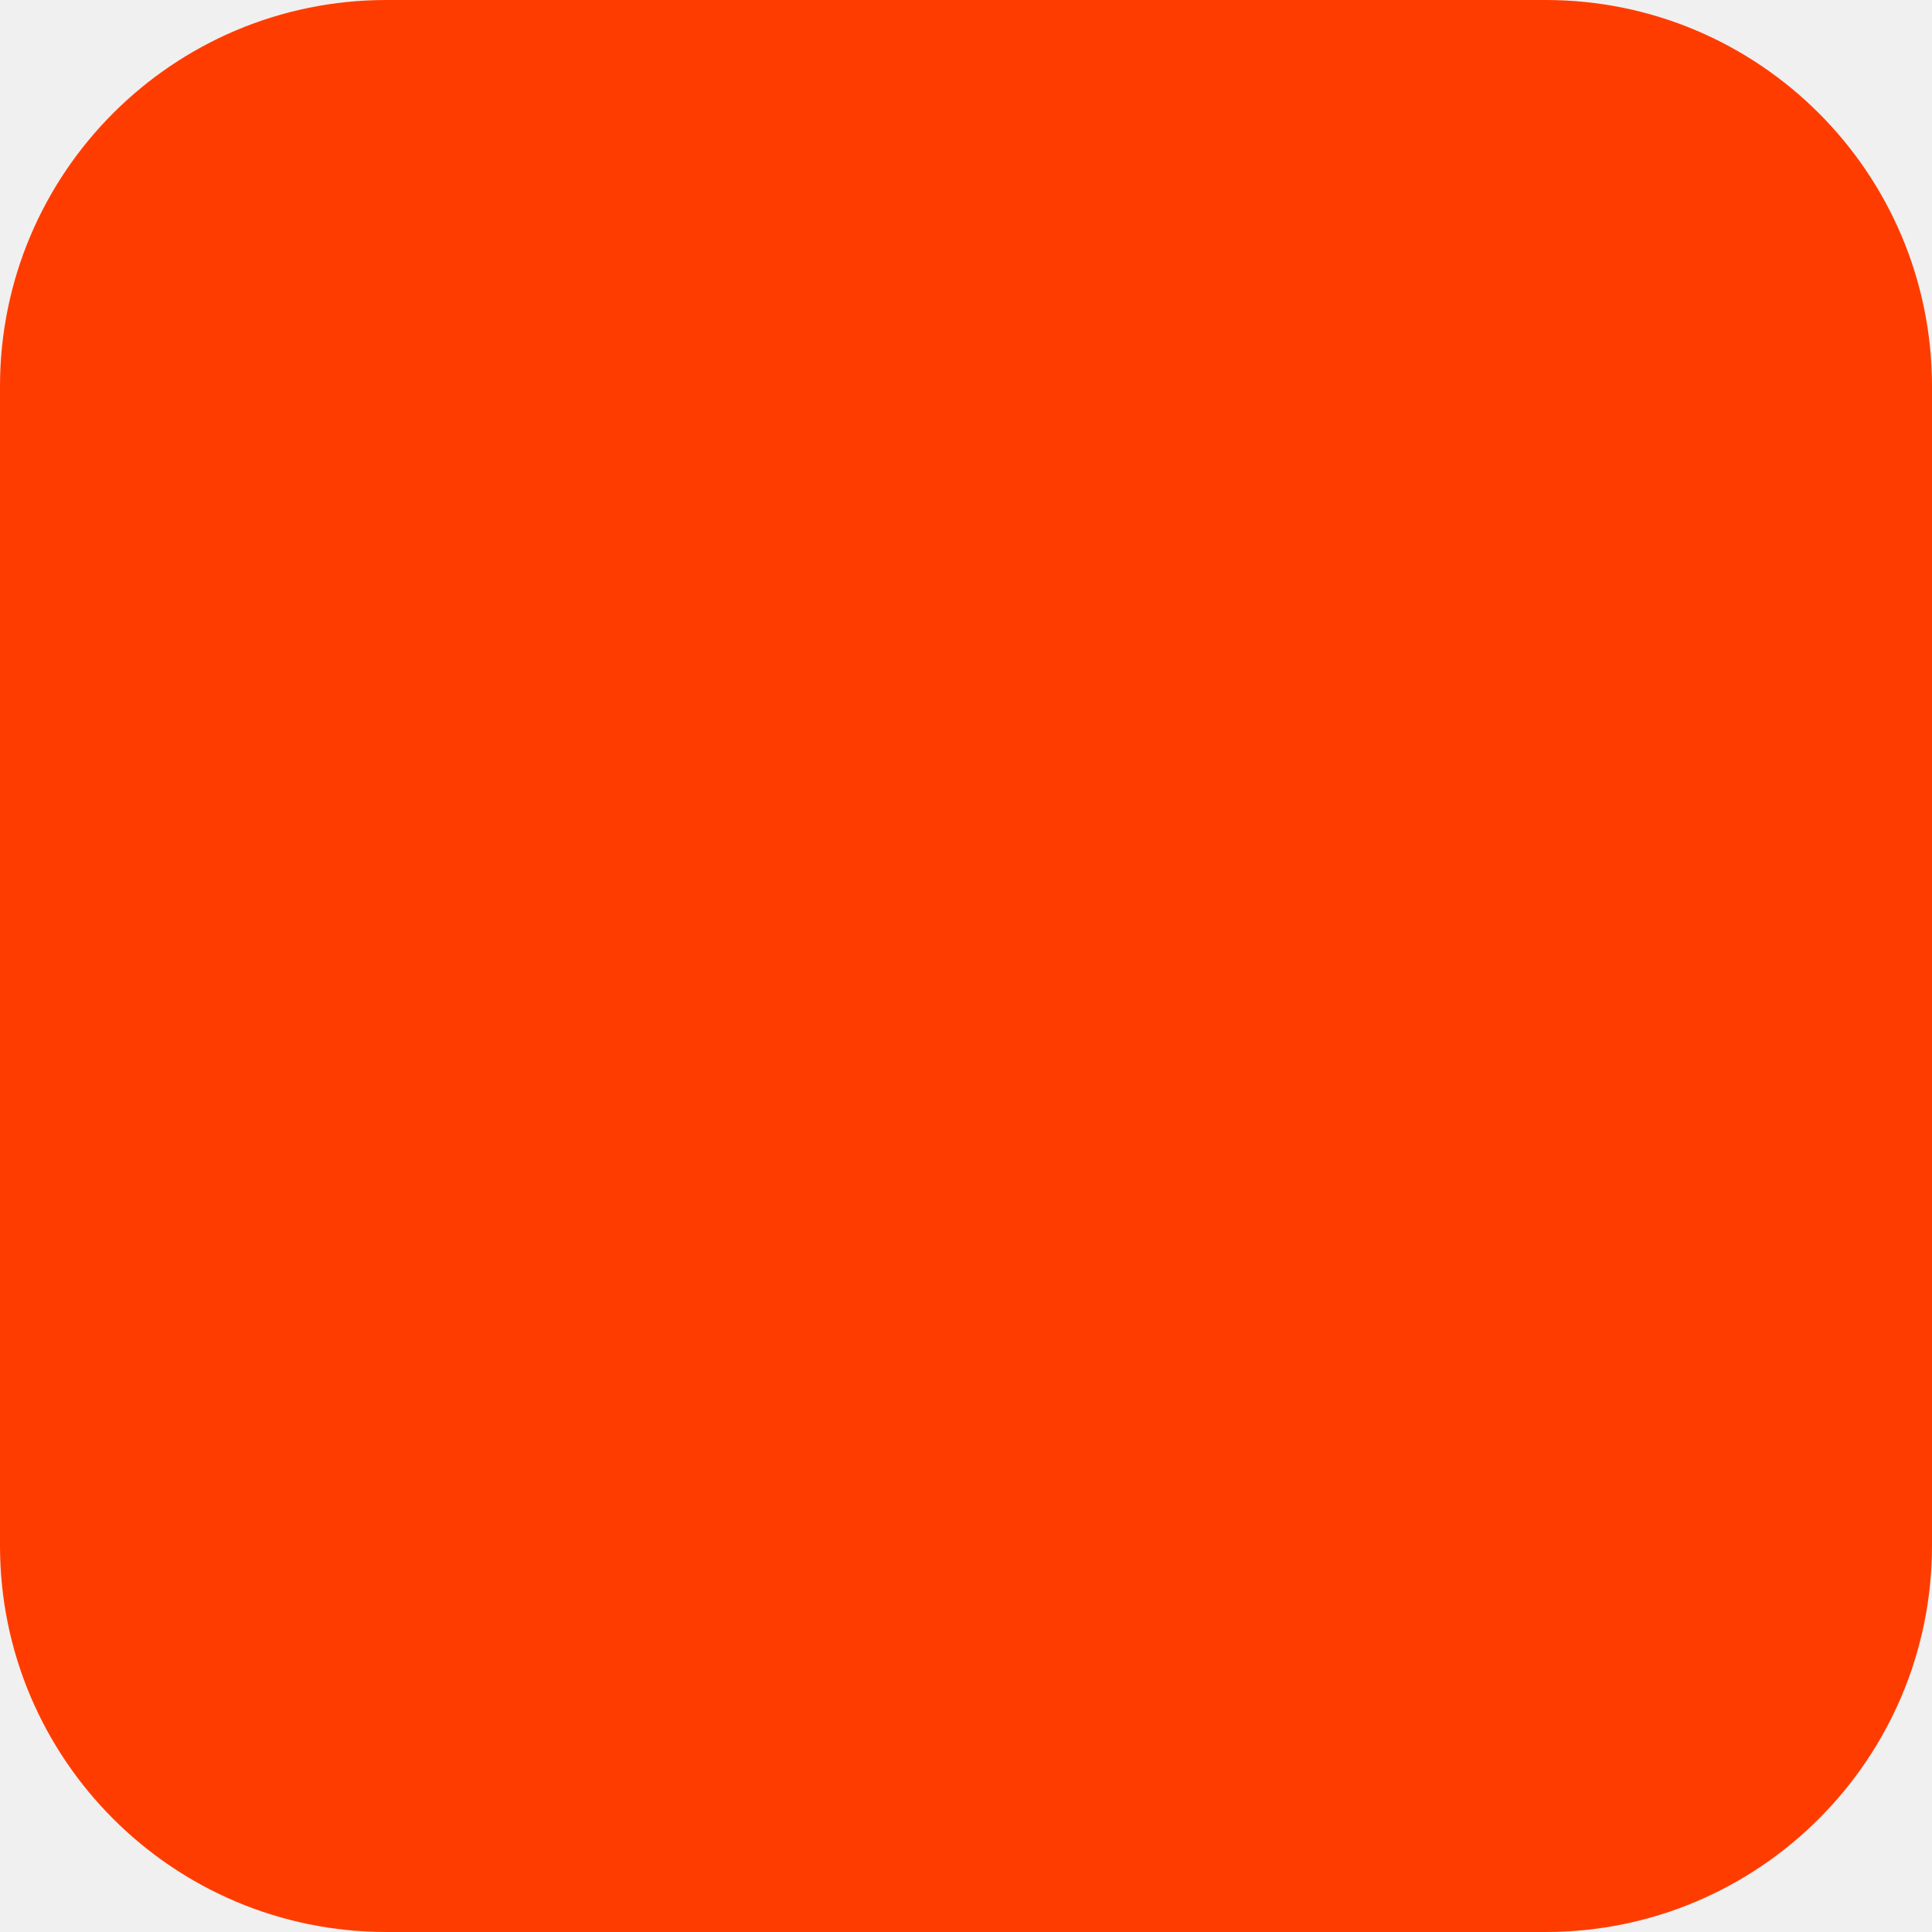
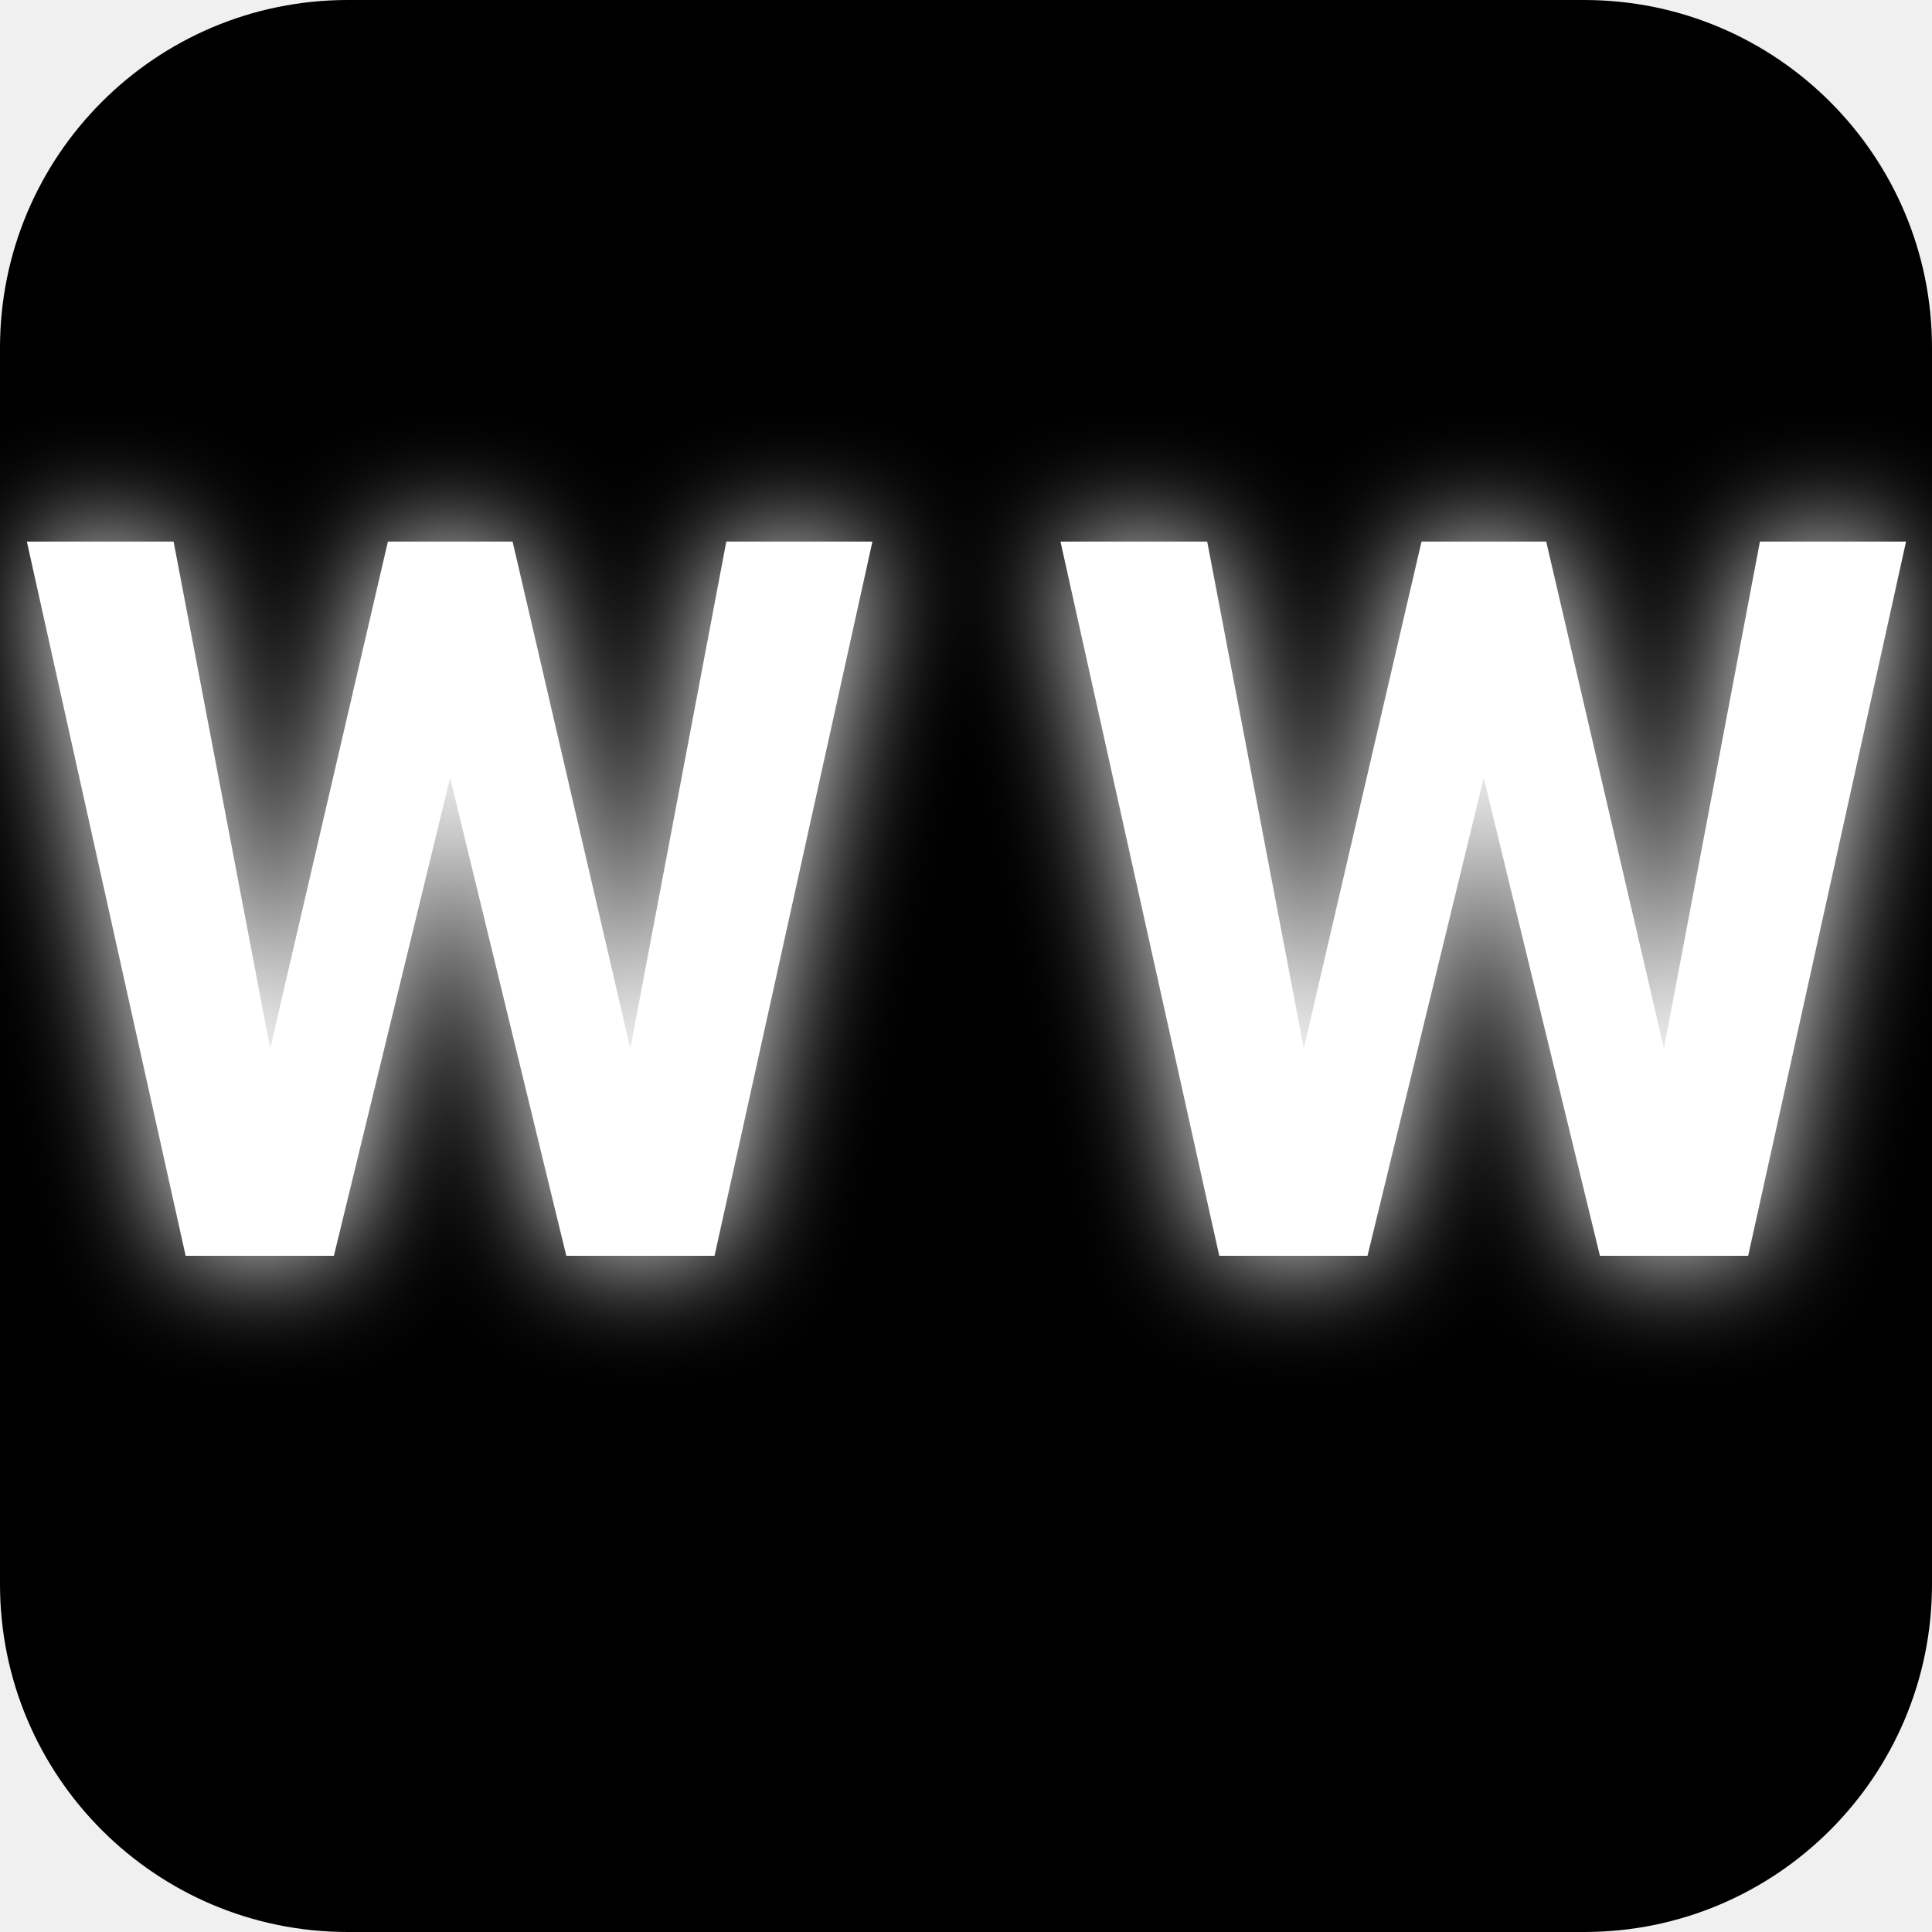
- <svg xmlns="http://www.w3.org/2000/svg" width="180" height="180" viewBox="0 0 180 180" fill="none">
-   <rect width="180" height="180" rx="36" fill="#FF3C00" />
+ <svg xmlns="http://www.w3.org/2000/svg" viewBox="0 0 100 100">
+   <defs>
+     <filter id="glow" x="-50%" y="-50%" width="200%" height="200%">
+       <feGaussianBlur stdDeviation="3" result="coloredBlur" />
+       <feMerge>
+         <feMergeNode in="coloredBlur" />
+         <feMergeNode in="SourceGraphic" />
+       </feMerge>
+     </filter>
+   </defs>
+   <rect width="100" height="100" rx="18" fill="#000000" />
+   <text x="50%" y="65%" font-family="-apple-system, BlinkMacSystemFont, 'Segoe UI', Roboto, Helvetica, Arial, sans-serif" font-size="52" font-weight="bold" fill="#FFFFFF" text-anchor="middle" letter-spacing="8" filter="url(#glow)">
+     WW
+   </text>
</svg>
